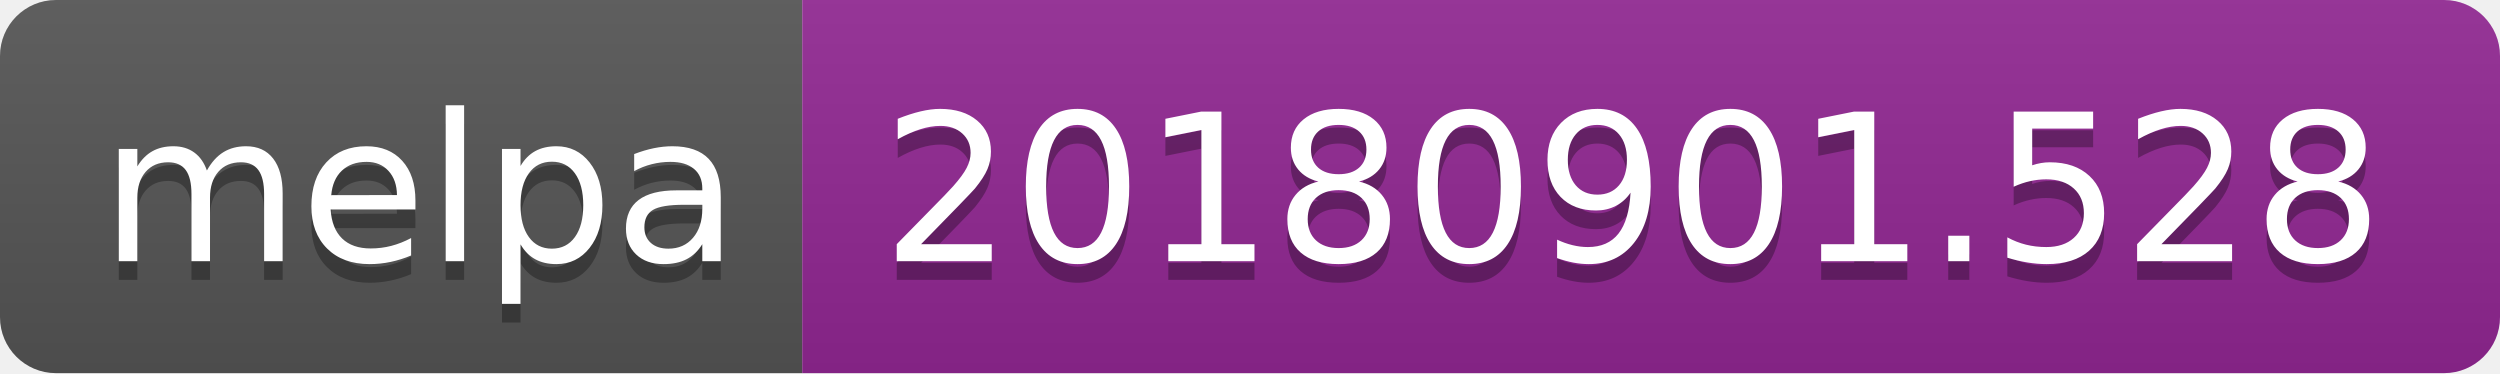
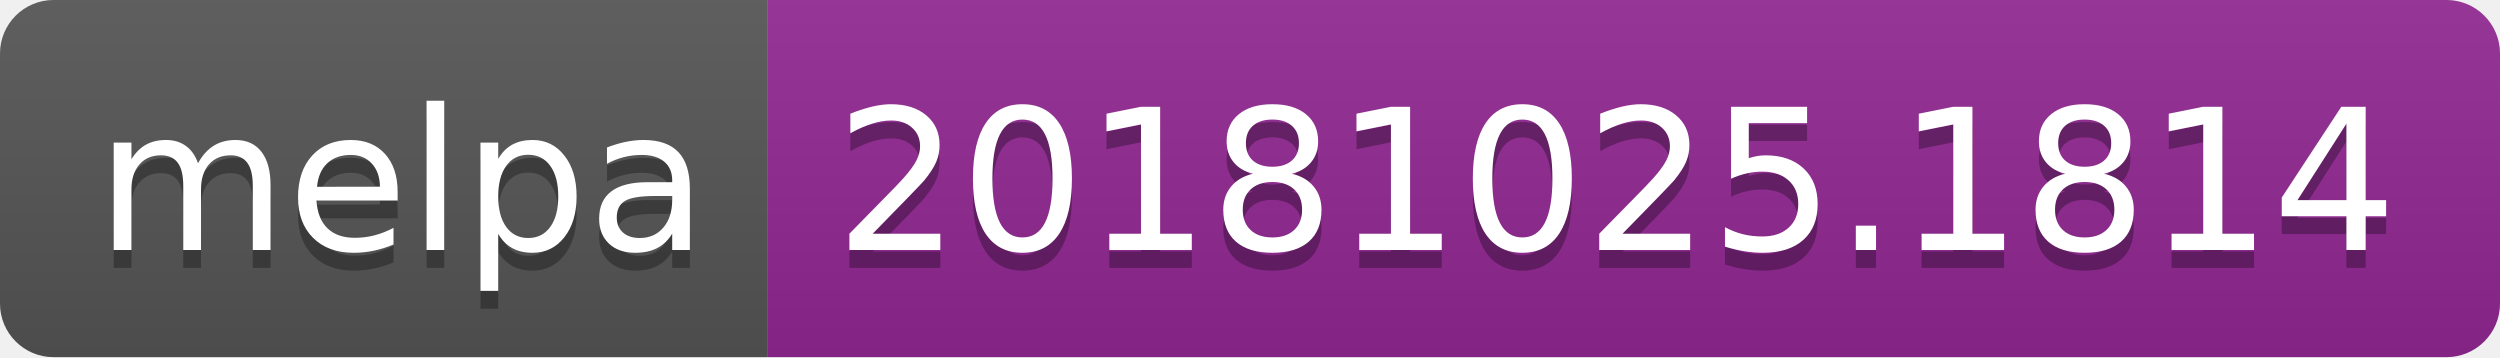
- <svg xmlns="http://www.w3.org/2000/svg" width="134" height="20">
+ <svg xmlns="http://www.w3.org/2000/svg" width="140" height="20">
  <linearGradient id="b" x2="0" y2="100%">
    <stop offset="0" stop-color="#bbb" stop-opacity=".1" />
    <stop offset="1" stop-opacity=".1" />
  </linearGradient>
  <clipPath id="a">
-     <rect width="134" height="20" rx="3" fill="#fff" />
+     <rect width="140" height="20" rx="3" fill="#fff" />
  </clipPath>
  <g clip-path="url(#a)">
    <path fill="#555" d="M0 0h43v20H0z" />
-     <path fill="#922793" d="M43 0h91v20H43z" />
-     <path fill="url(#b)" d="M0 0h134v20H0z" />
+     <path fill="#922793" d="M43 0h97v20H43z" />
+     <path fill="url(#b)" d="M0 0h140v20H0z" />
  </g>
  <g fill="#fff" text-anchor="middle" font-family="DejaVu Sans,Verdana,Geneva,sans-serif" font-size="110">
    <text x="225" y="150" fill="#010101" fill-opacity=".3" transform="scale(.1)" textLength="330">melpa</text>
    <text x="225" y="140" transform="scale(.1)" textLength="330">melpa</text>
-     <text x="875" y="150" fill="#010101" fill-opacity=".3" transform="scale(.1)" textLength="810">20180901.528</text>
-     <text x="875" y="140" transform="scale(.1)" textLength="810">20180901.528</text>
+     <text x="905" y="150" fill="#010101" fill-opacity=".3" transform="scale(.1)" textLength="870">20181025.1814</text>
+     <text x="905" y="140" transform="scale(.1)" textLength="870">20181025.1814</text>
  </g>
</svg>
